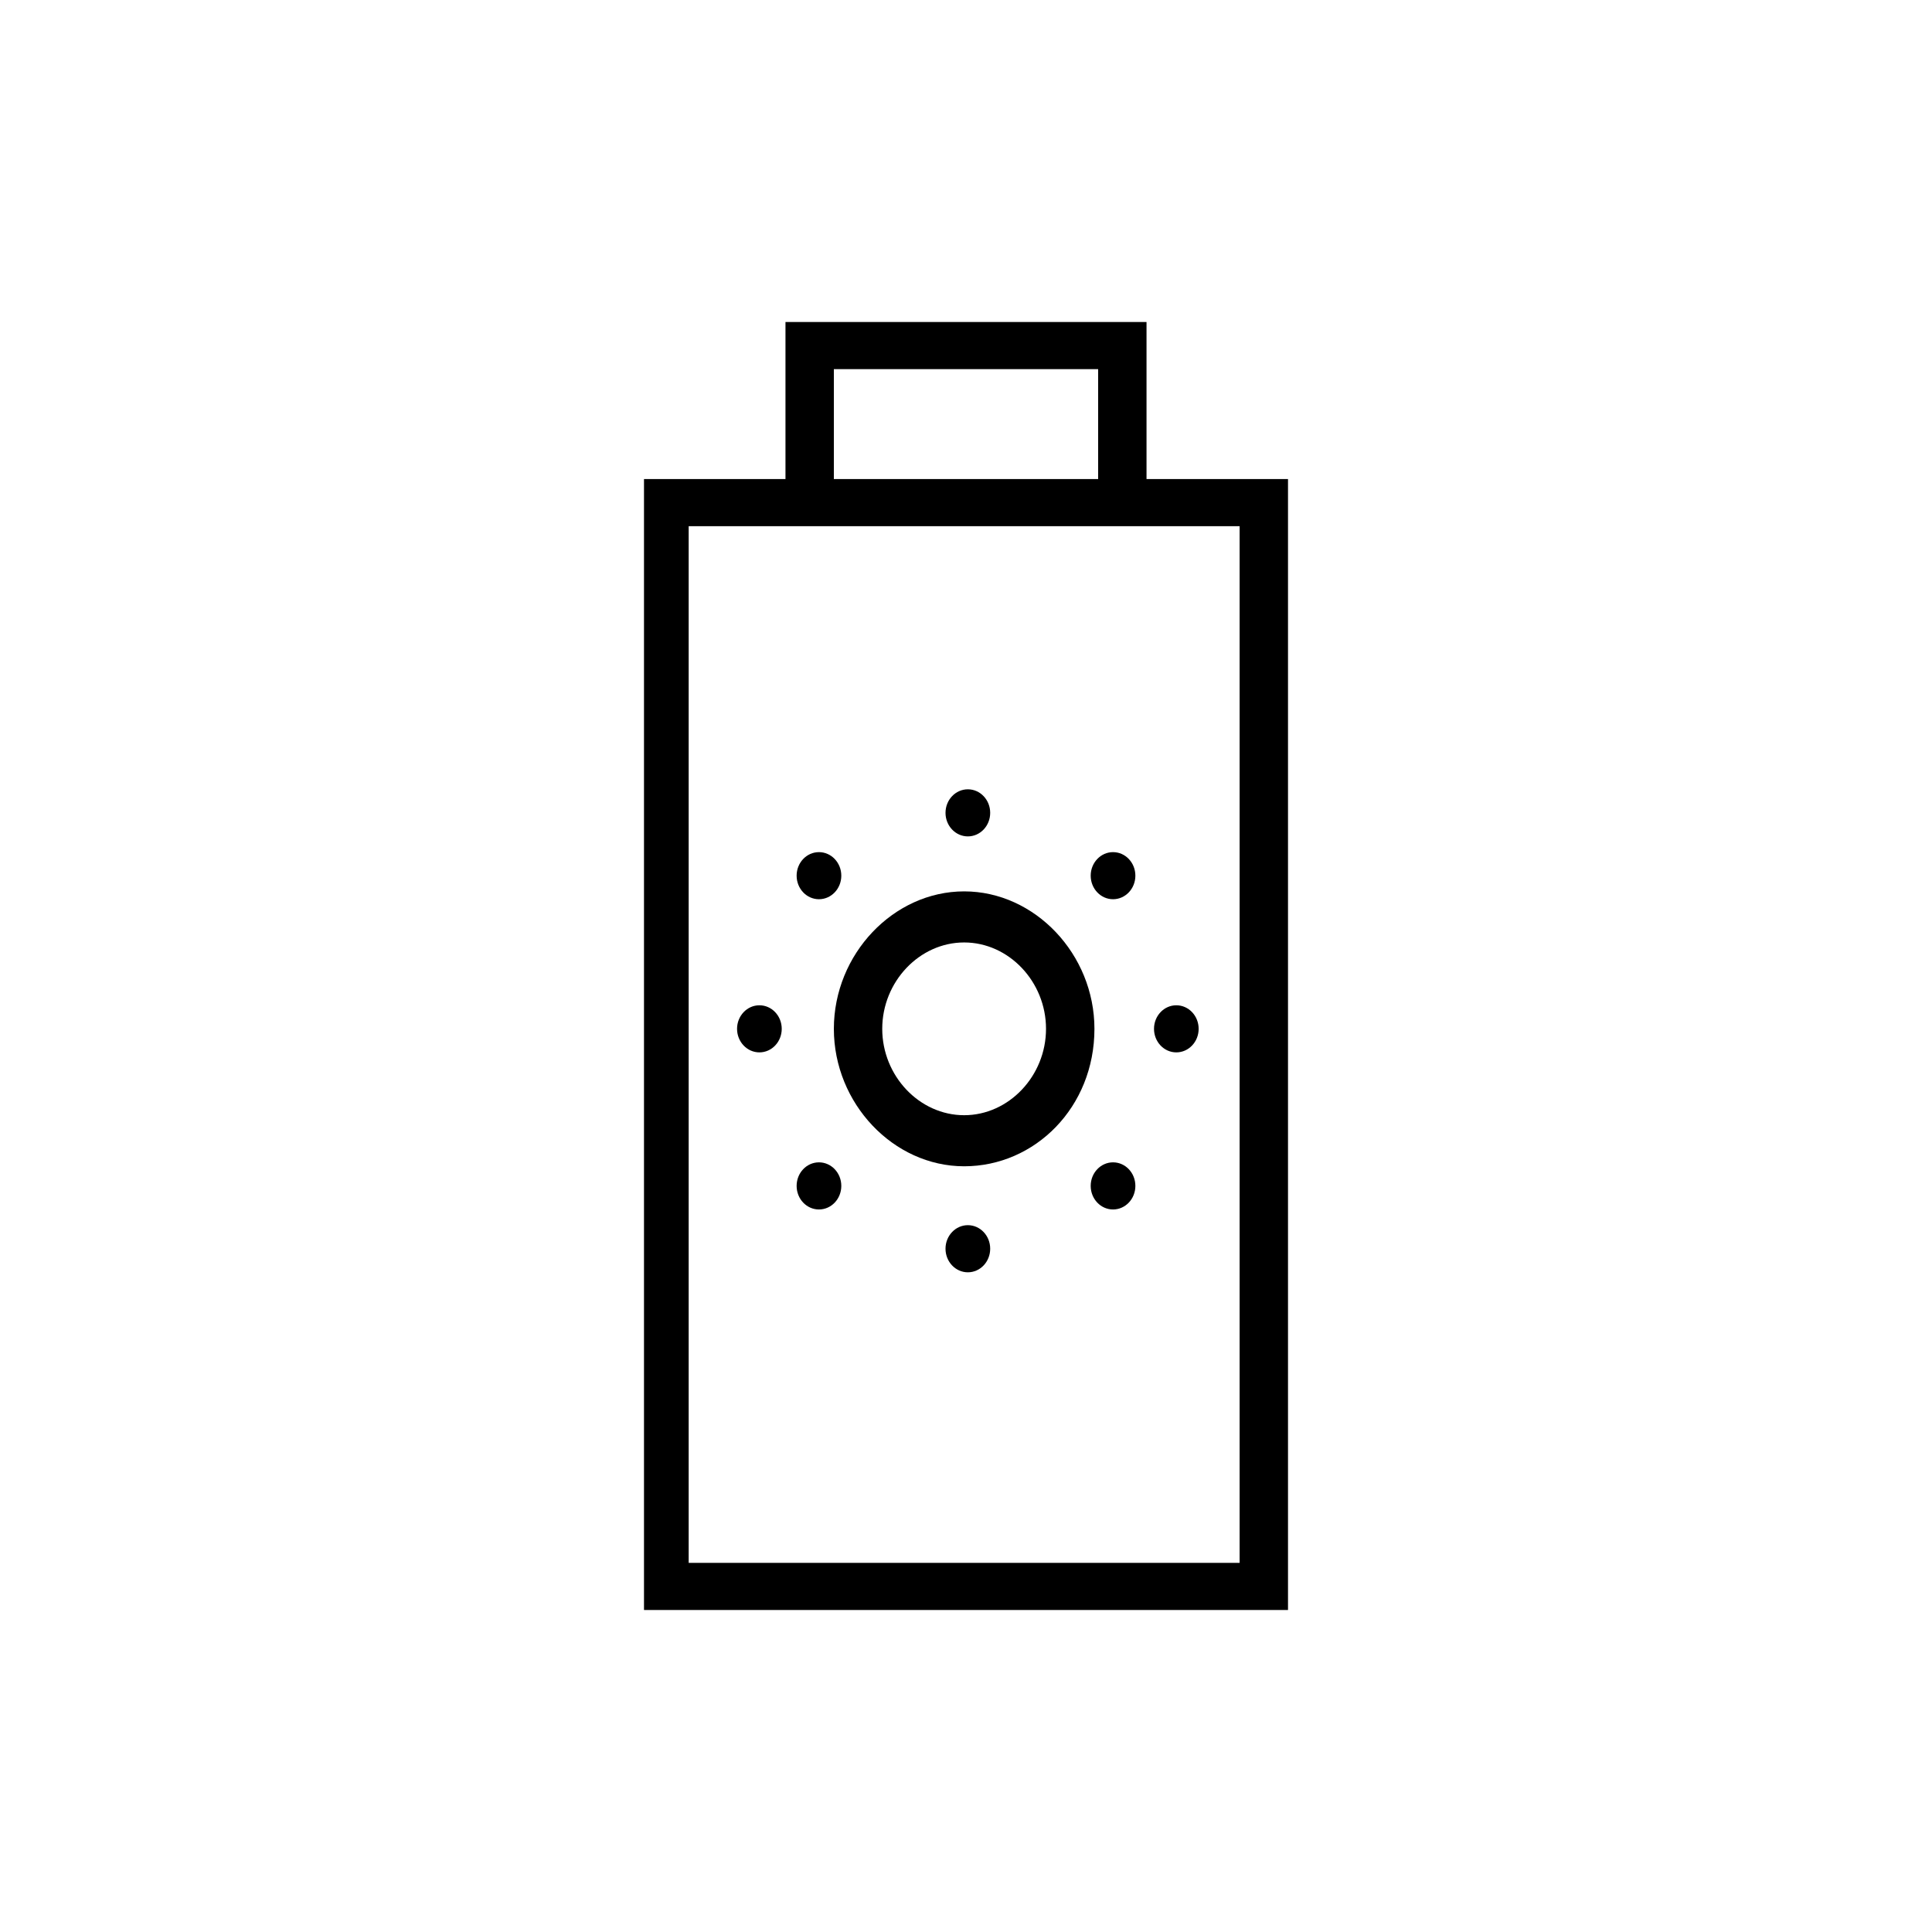
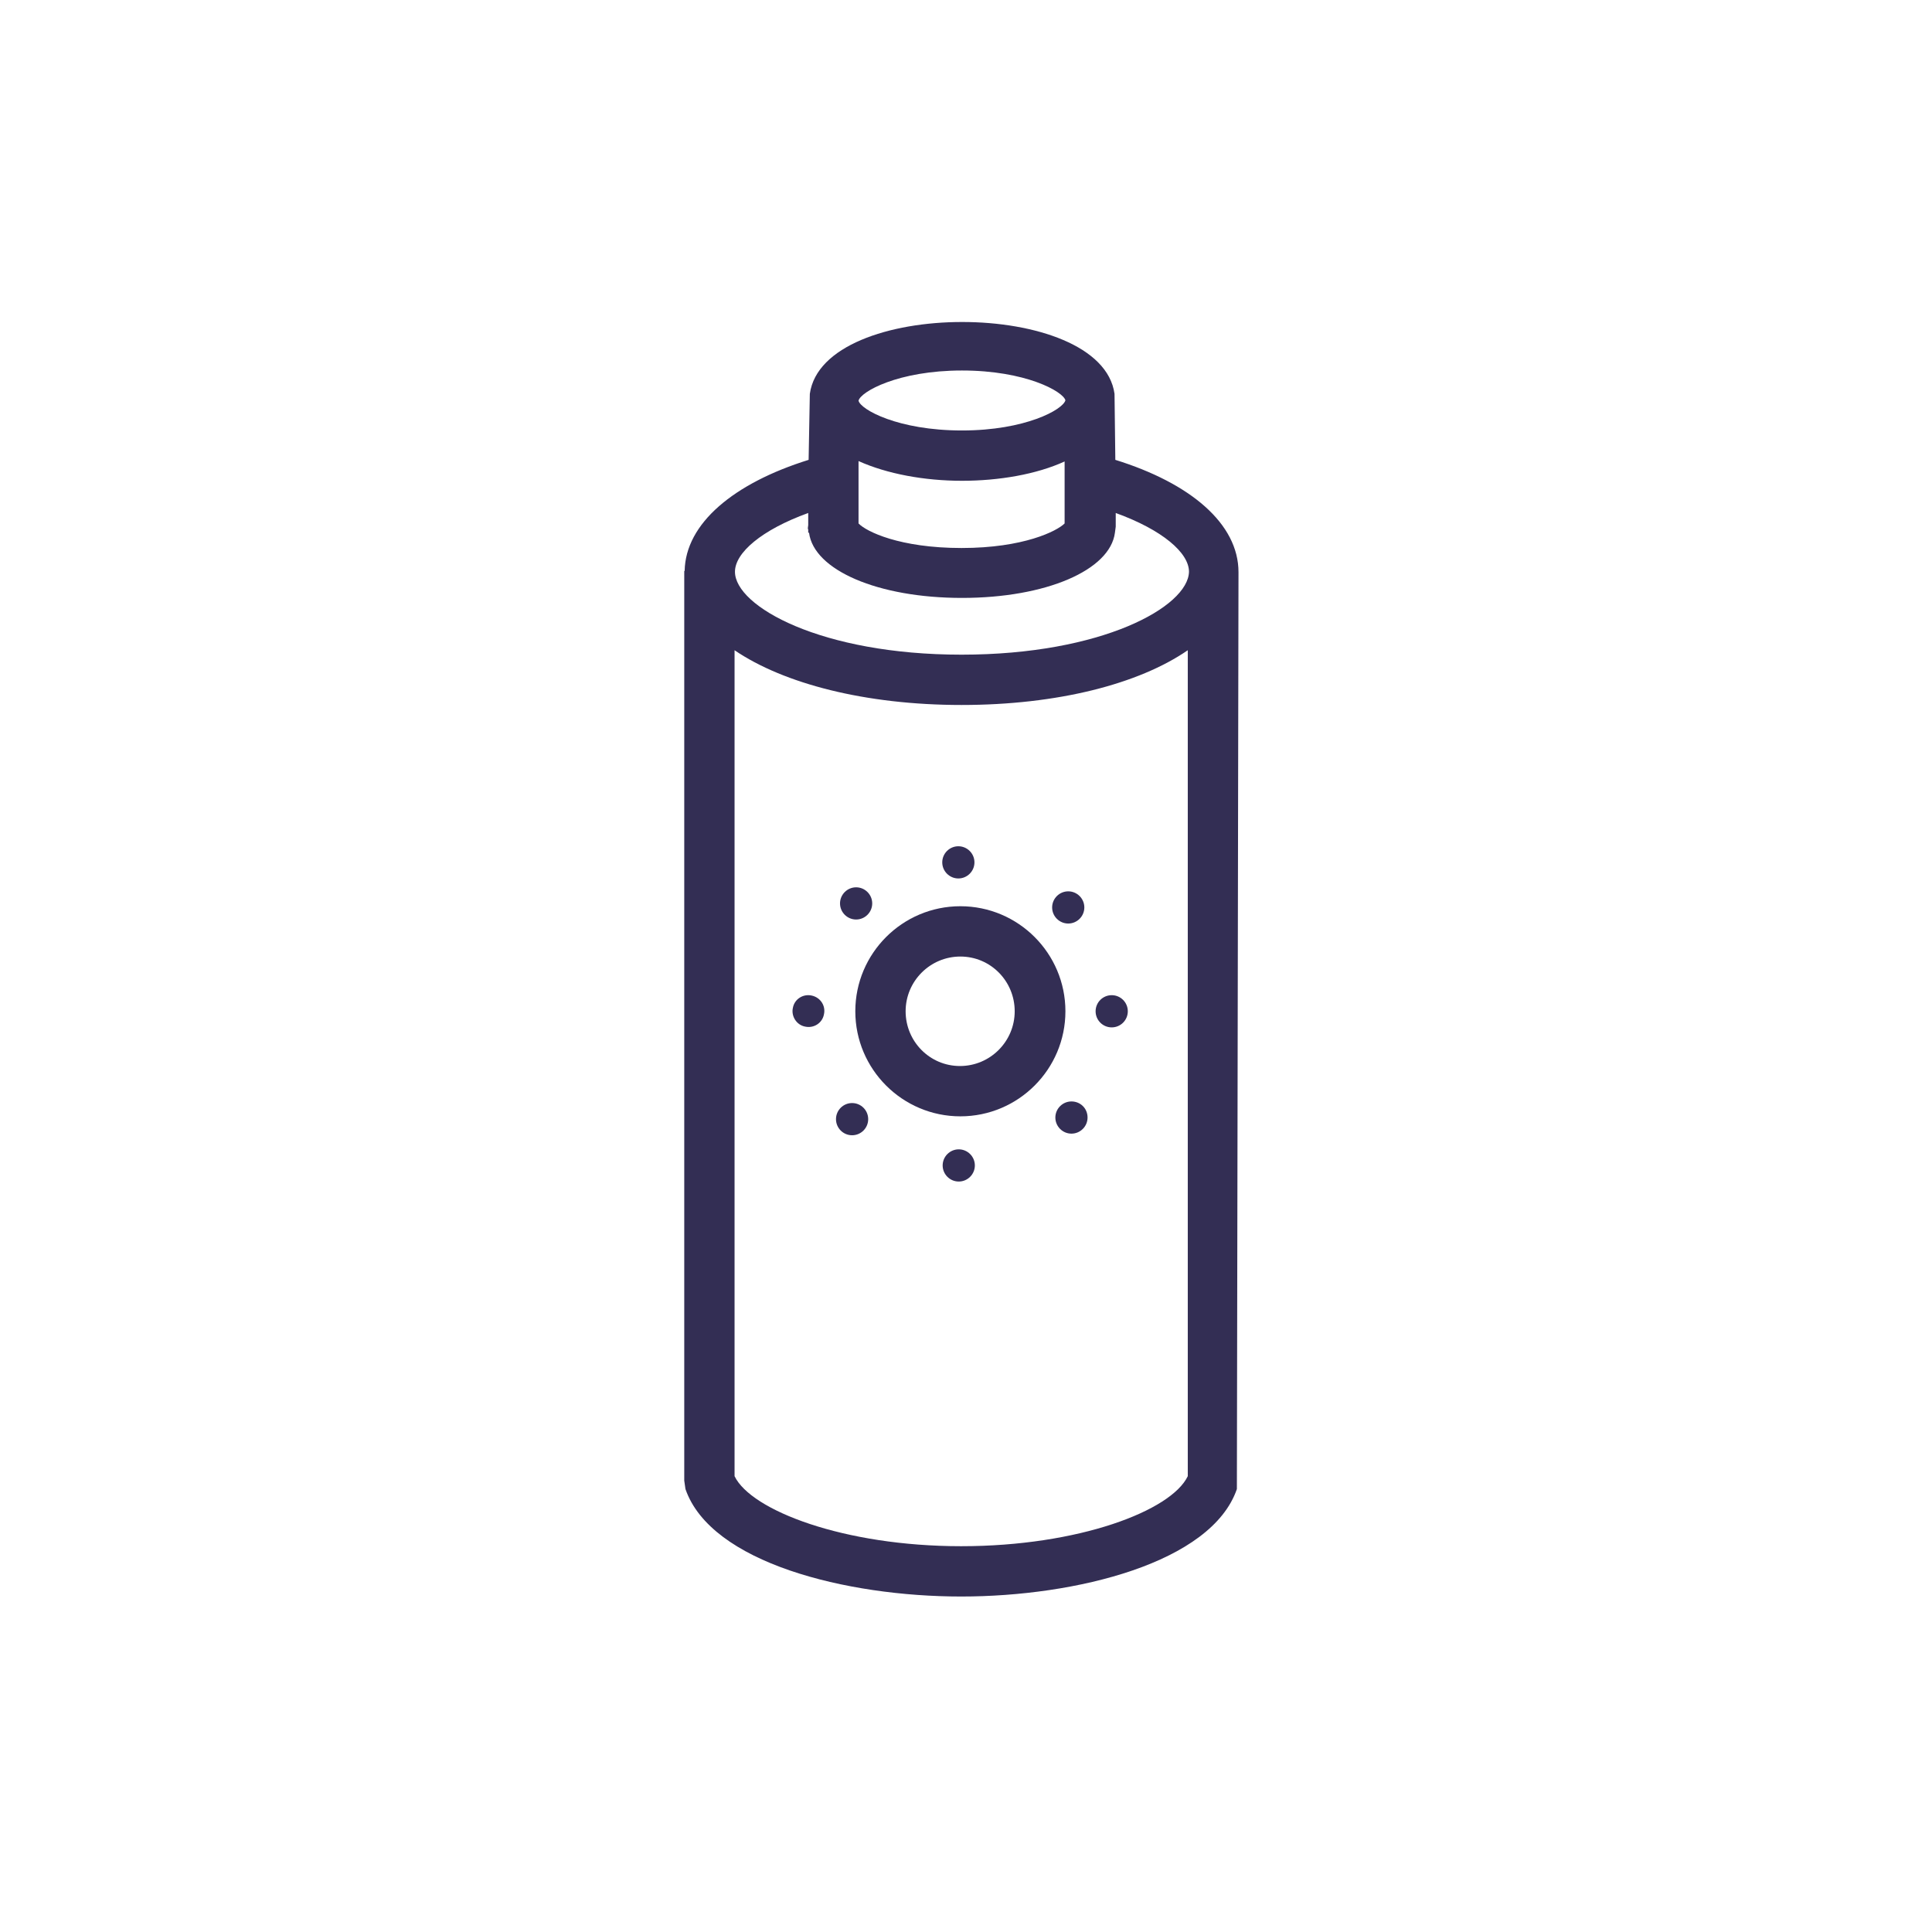
<svg xmlns="http://www.w3.org/2000/svg" viewBox="0 0 48 48" fill="none">
-   <path d="M28.485 11.902V8H19.515V11.902H16V40H32V11.902H28.485ZM20.717 9.171H27.283V11.902H20.717V9.171ZM30.89 38.829H17.11V13.073H30.798V38.829H30.89Z" fill="currentColor" />
-   <path d="M23.954 28.976C22.197 28.976 20.717 27.415 20.717 25.561C20.717 23.707 22.197 22.146 23.954 22.146C25.711 22.146 27.191 23.707 27.191 25.561C27.191 27.512 25.711 28.976 23.954 28.976ZM23.954 23.415C22.844 23.415 21.919 24.39 21.919 25.561C21.919 26.732 22.844 27.707 23.954 27.707C25.064 27.707 25.988 26.732 25.988 25.561C25.988 24.39 25.064 23.415 23.954 23.415Z" fill="currentColor" />
-   <path d="M24.046 20.78C24.353 20.78 24.601 20.518 24.601 20.195C24.601 19.872 24.353 19.61 24.046 19.61C23.74 19.61 23.491 19.872 23.491 20.195C23.491 20.518 23.74 20.78 24.046 20.78Z" fill="currentColor" />
-   <path d="M24.046 31.61C24.353 31.61 24.601 31.348 24.601 31.024C24.601 30.701 24.353 30.439 24.046 30.439C23.74 30.439 23.491 30.701 23.491 31.024C23.491 31.348 23.74 31.61 24.046 31.61Z" fill="currentColor" />
-   <path d="M27.653 22.341C27.96 22.341 28.208 22.079 28.208 21.756C28.208 21.433 27.96 21.171 27.653 21.171C27.347 21.171 27.098 21.433 27.098 21.756C27.098 22.079 27.347 22.341 27.653 22.341Z" fill="currentColor" />
-   <path d="M20.347 30.049C20.653 30.049 20.902 29.787 20.902 29.463C20.902 29.14 20.653 28.878 20.347 28.878C20.04 28.878 19.792 29.14 19.792 29.463C19.792 29.787 20.04 30.049 20.347 30.049Z" fill="currentColor" />
-   <path d="M29.225 26.146C29.532 26.146 29.78 25.884 29.78 25.561C29.78 25.238 29.532 24.976 29.225 24.976C28.919 24.976 28.671 25.238 28.671 25.561C28.671 25.884 28.919 26.146 29.225 26.146Z" fill="currentColor" />
-   <path d="M18.867 26.146C19.174 26.146 19.422 25.884 19.422 25.561C19.422 25.238 19.174 24.976 18.867 24.976C18.561 24.976 18.312 25.238 18.312 25.561C18.312 25.884 18.561 26.146 18.867 26.146Z" fill="currentColor" />
-   <path d="M27.653 30.049C27.96 30.049 28.208 29.787 28.208 29.463C28.208 29.14 27.96 28.878 27.653 28.878C27.347 28.878 27.098 29.14 27.098 29.463C27.098 29.787 27.347 30.049 27.653 30.049Z" fill="currentColor" />
-   <path d="M20.347 22.341C20.653 22.341 20.902 22.079 20.902 21.756C20.902 21.433 20.653 21.171 20.347 21.171C20.04 21.171 19.792 21.433 19.792 21.756C19.792 22.079 20.04 22.341 20.347 22.341Z" fill="currentColor" />
+   <path d="M27.71 11.425L27.69 9.785C27.36 7.405 20.45 7.405 20.12 9.785L20.09 11.425C18.23 12.005 17.03 13.005 17.01 14.185H17V36.785L17.03 36.995C17.66 38.825 21.02 39.665 23.88 39.665C26.74 39.665 30.1 38.825 30.73 36.995C30.73 36.995 30.77 14.245 30.77 14.215C30.77 13.015 29.58 12.005 27.71 11.425ZM23.9 9.205C25.48 9.205 26.41 9.725 26.47 9.945C26.41 10.175 25.48 10.695 23.9 10.695C22.31 10.695 21.38 10.175 21.33 9.955C21.38 9.735 22.31 9.205 23.9 9.205ZM21.33 11.455C22.04 11.775 22.97 11.945 23.9 11.945C24.82 11.945 25.75 11.785 26.45 11.465V13.005C26.26 13.195 25.43 13.615 23.89 13.615C22.35 13.615 21.52 13.205 21.33 13.005V11.455ZM29.51 36.675C29.1 37.535 26.8 38.415 23.88 38.415C20.96 38.415 18.66 37.525 18.25 36.675V16.155C19.47 16.985 21.5 17.515 23.89 17.515C26.27 17.515 28.29 16.995 29.51 16.155V36.675ZM23.89 16.265C20.4 16.265 18.26 15.065 18.26 14.205C18.26 13.735 18.92 13.165 20.08 12.745V13.045C20.08 13.075 20.07 13.095 20.07 13.125C20.07 13.135 20.08 13.155 20.08 13.165V13.235H20.1C20.22 14.165 21.81 14.855 23.9 14.855C25.99 14.855 27.58 14.165 27.7 13.235C27.7 13.235 27.72 13.095 27.72 13.085V12.745C28.88 13.165 29.54 13.735 29.54 14.205C29.52 15.075 27.38 16.265 23.89 16.265Z" fill="#332E54" />
+   <path d="M21.25 25.125C21.25 26.565 22.42 27.735 23.86 27.735C25.3 27.735 26.47 26.565 26.47 25.125C26.47 23.685 25.3 22.515 23.86 22.515C22.42 22.515 21.25 23.685 21.25 25.125ZM25.21 25.125C25.21 25.875 24.6 26.485 23.85 26.485C23.1 26.485 22.5 25.875 22.5 25.125C22.5 24.375 23.11 23.765 23.86 23.765C24.61 23.765 25.21 24.375 25.21 25.125Z" fill="#332E54" />
+   <path d="M23.41 21.425C23.41 21.645 23.59 21.825 23.81 21.825C24.03 21.825 24.21 21.645 24.21 21.425C24.21 21.205 24.03 21.025 23.81 21.025C23.59 21.025 23.41 21.205 23.41 21.425Z" fill="#332E54" />
+   <path d="M26.54 22.945C26.76 22.945 26.94 22.765 26.94 22.545C26.94 22.325 26.76 22.145 26.54 22.145C26.32 22.145 26.14 22.325 26.14 22.545C26.14 22.765 26.32 22.945 26.54 22.945Z" fill="#332E54" />
+   <path d="M27.62 25.525C27.841 25.525 28.02 25.346 28.02 25.125C28.02 24.904 27.841 24.725 27.62 24.725C27.399 24.725 27.22 24.904 27.22 25.125C27.22 25.346 27.399 25.525 27.62 25.525Z" fill="#332E54" />
+   <path d="M26.62 27.365C26.4 27.365 26.22 27.545 26.22 27.765C26.22 27.985 26.4 28.165 26.62 28.165C26.84 28.165 27.02 27.985 27.02 27.765C27.02 27.535 26.84 27.365 26.62 27.365Z" fill="#332E54" />
+   <path d="M23.82 28.555C23.6 28.555 23.42 28.735 23.42 28.955C23.42 29.175 23.6 29.355 23.82 29.355C24.04 29.355 24.22 29.175 24.22 28.955C24.22 28.735 24.04 28.555 23.82 28.555Z" fill="#332E54" />
+   <path d="M21.17 28.205C21.391 28.205 21.57 28.026 21.57 27.805C21.57 27.584 21.391 27.405 21.17 27.405C20.949 27.405 20.77 27.584 20.77 27.805C20.77 28.026 20.949 28.205 21.17 28.205Z" fill="#332E54" />
+   <path d="M20.17 24.735C19.95 24.685 19.74 24.825 19.7 25.035C19.65 25.245 19.79 25.465 20 25.505C20.22 25.555 20.43 25.415 20.47 25.205C20.52 24.995 20.39 24.785 20.17 24.735Z" fill="#332E54" />
+   <path d="M21.27 22.845C21.49 22.845 21.67 22.665 21.67 22.445C21.67 22.225 21.49 22.045 21.27 22.045C21.05 22.045 20.87 22.225 20.87 22.445C20.87 22.665 21.05 22.845 21.27 22.845Z" fill="#332E54" />
</svg>
